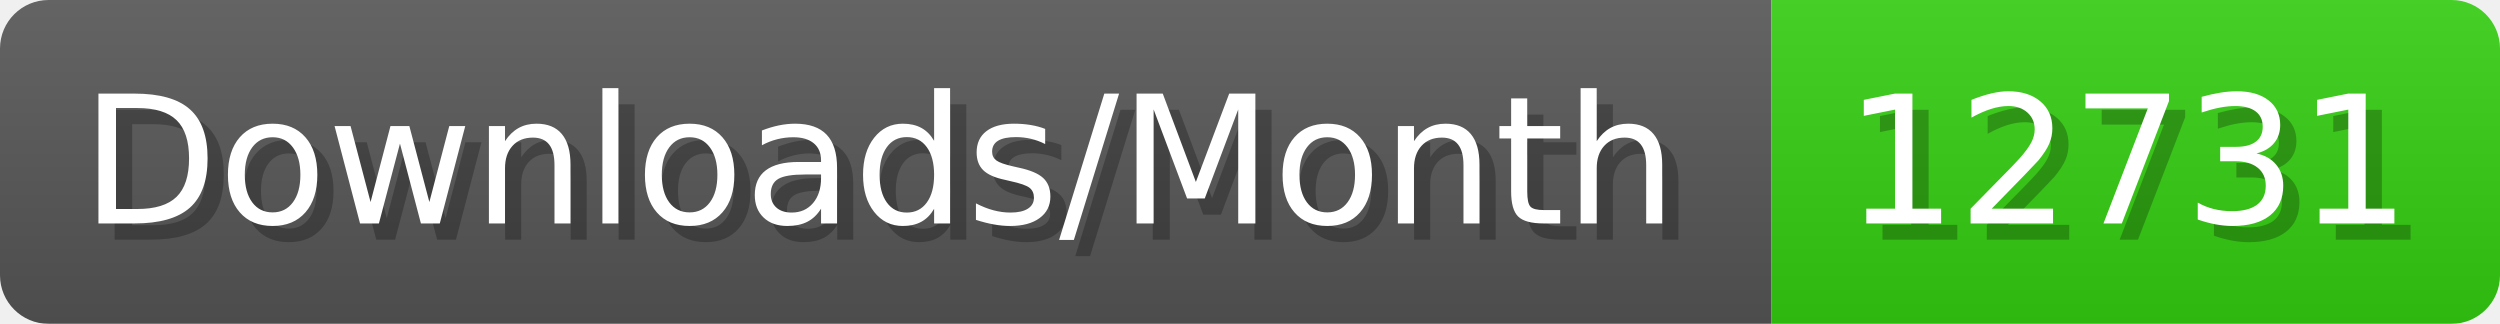
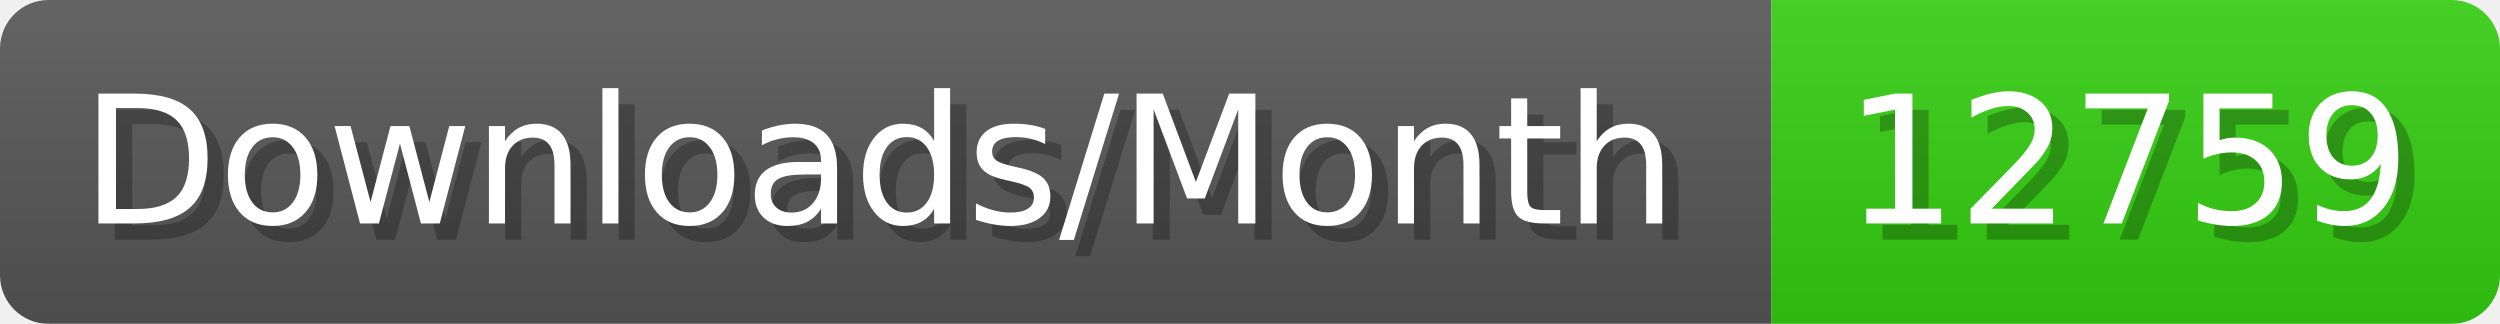
- <svg xmlns="http://www.w3.org/2000/svg" width="154.4" height="20" viewBox="0 0 1544 200" role="img" aria-label="Downloads/Month: 12731">
+ <svg xmlns="http://www.w3.org/2000/svg" width="154.4" height="20" viewBox="0 0 1544 200" role="img" aria-label="Downloads/Month: 12759">
  <linearGradient id="YlXUI" x2="0" y2="100%">
    <stop offset="0" stop-opacity=".1" stop-color="#EEE" />
    <stop offset="1" stop-opacity=".1" />
  </linearGradient>
  <mask id="JHhop">
    <rect width="1544" height="200" rx="30" fill="#FFF" />
  </mask>
  <g mask="url(#JHhop)">
    <rect width="1094" height="200" fill="#555" />
    <rect width="450" height="200" fill="#3C1" x="1094" />
    <rect width="1544" height="200" fill="url(#YlXUI)" />
  </g>
  <g aria-hidden="true" fill="#fff" text-anchor="start" font-family="Verdana,DejaVu Sans,sans-serif" font-size="110">
    <text x="60" y="148" textLength="994" fill="#000" opacity="0.25">Downloads/Month</text>
    <text x="50" y="138" textLength="994">Downloads/Month</text>
-     <text x="1149" y="148" textLength="350" fill="#000" opacity="0.25">12731</text>
-     <text x="1139" y="138" textLength="350">12731</text>
+     <text x="1149" y="148" textLength="350" fill="#000" opacity="0.25">12759</text>
+     <text x="1139" y="138" textLength="350">12759</text>
  </g>
</svg>
